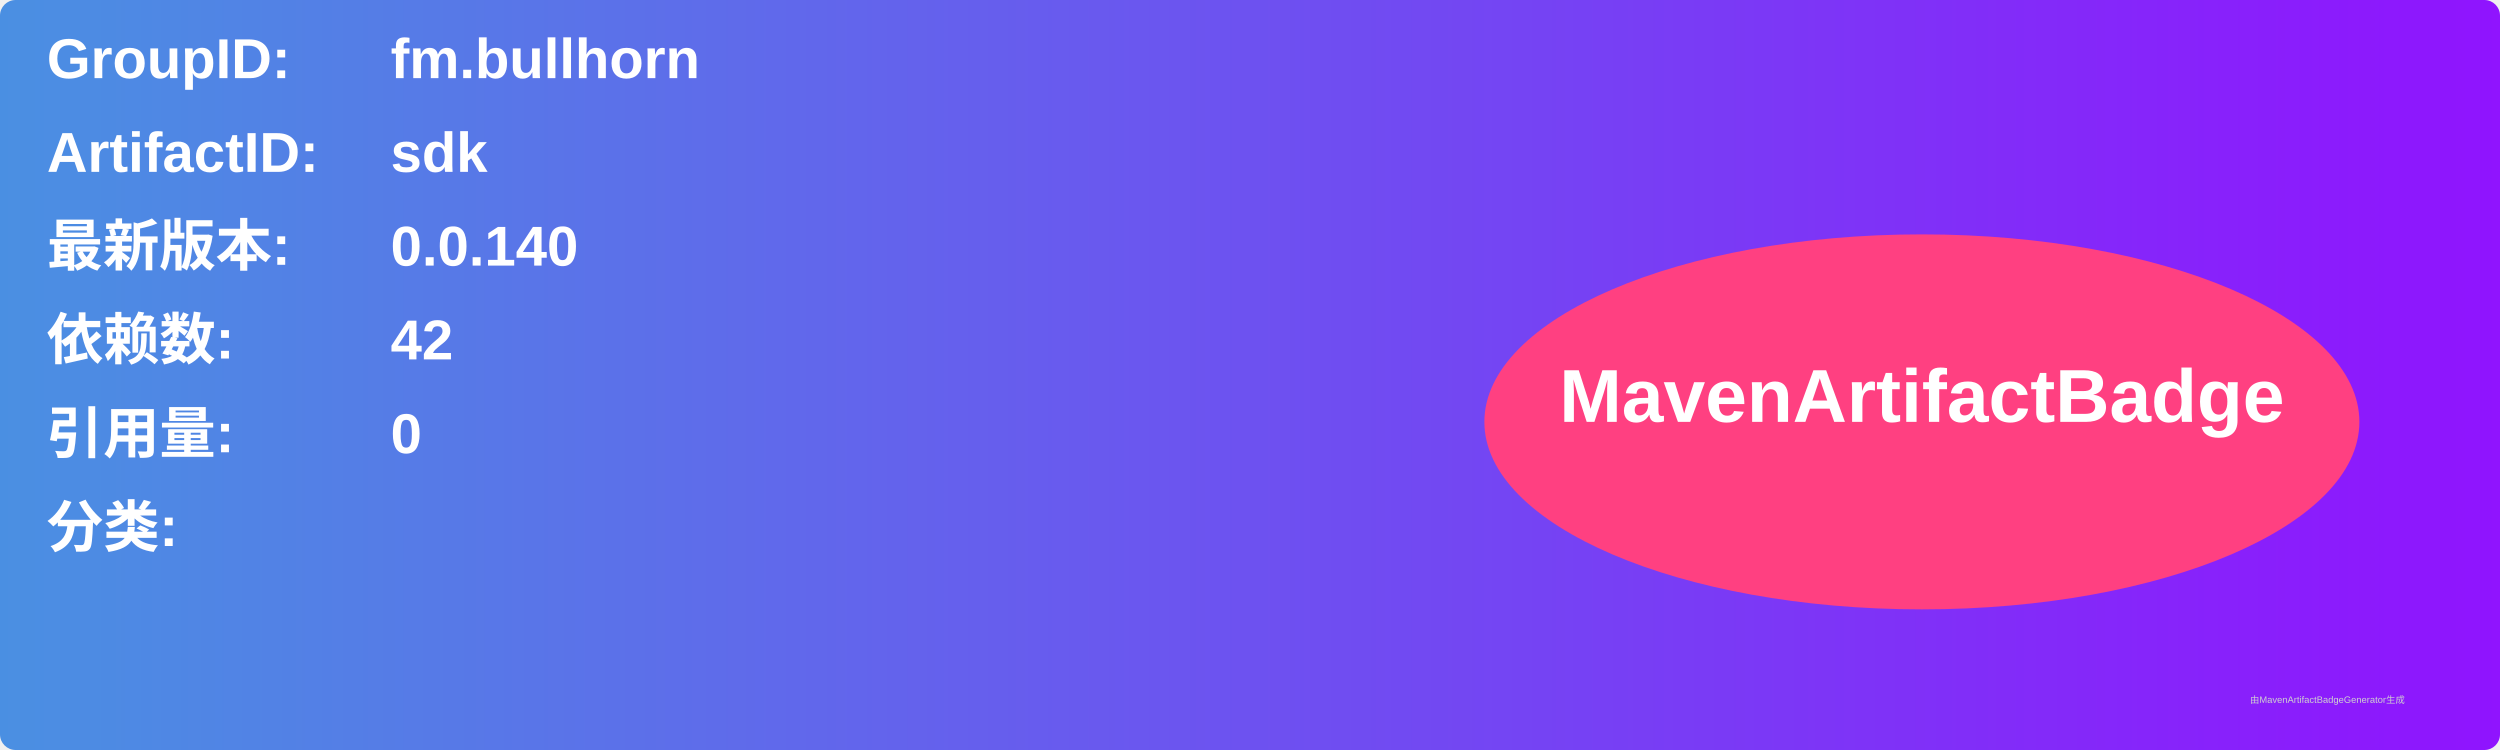
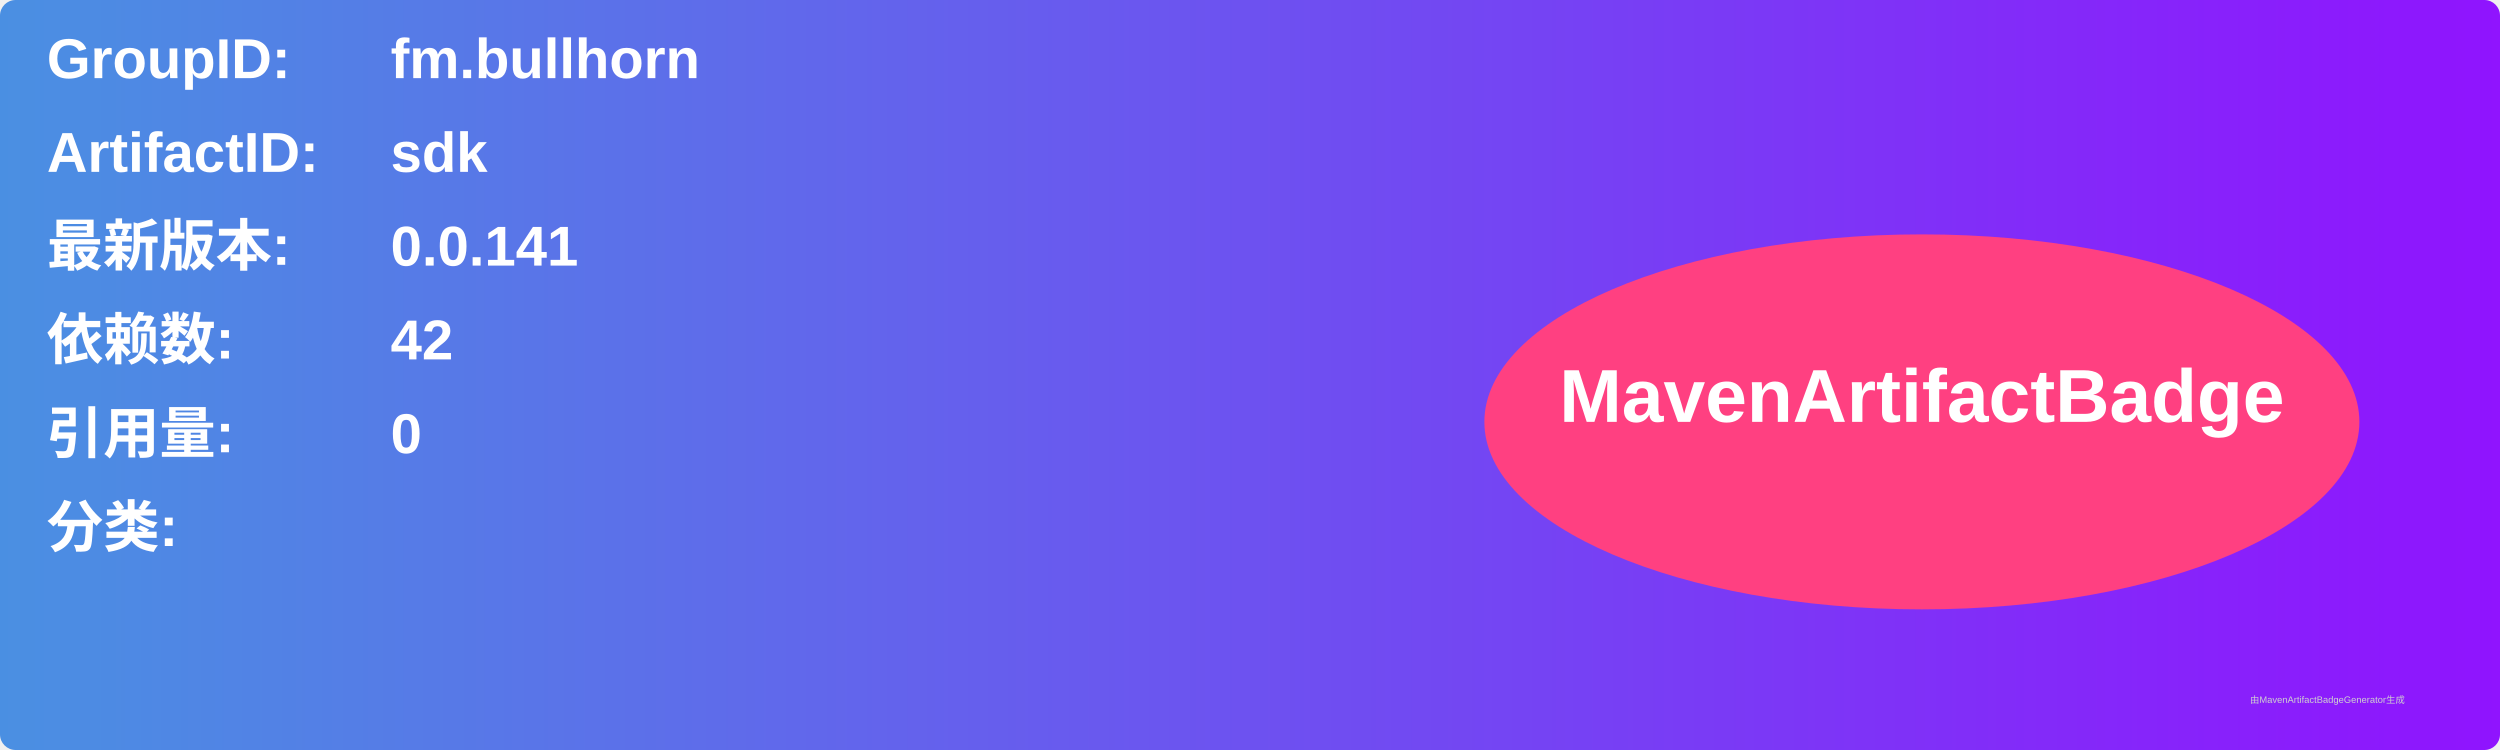
<svg xmlns="http://www.w3.org/2000/svg" width="800" height="240" viewBox="0 0 800 240">
  <linearGradient id="grad" x1="0%" y1="0%" x2="100%" y2="0%">
    <stop offset="0%" stop-color="#4a90e2" />
    <stop offset="100%" stop-color="#9013fe" />
  </linearGradient>
  <rect width="100%" height="100%" rx="5" ry="5" fill="url(#grad)" />
  <g transform="translate(15, 15)">
    <text x="0" y="10" font-family="Arial" font-size="18" fill="white" font-weight="bold" width="260">GroupID:</text>
    <text x="110" y="10" font-family="Arial" font-size="18" fill="white" font-weight="bold" width="460">fm.bullhorn</text>
    <text x="0" y="40" font-family="Arial" font-size="18" fill="white" font-weight="bold" width="260">ArtifactID:</text>
    <text x="110" y="40" font-family="Arial" font-size="18" fill="white" font-weight="bold" width="460">sdk</text>
    <text x="0" y="70" font-family="Arial" font-size="18" fill="white" font-weight="bold">最新版本:</text>
    <text x="110" y="70" font-family="Arial" font-size="18" fill="white" font-weight="bold">
-       <tspan font-weight="bold">0.0.140</tspan>
+       <tspan font-weight="bold">0.0.141</tspan>
    </text>
    <text x="0" y="100" font-family="Arial" font-size="18" fill="white" font-weight="bold">依赖数: </text>
    <text x="110" y="100" font-family="Arial" font-size="18" fill="white">
      <tspan font-weight="bold">42</tspan>
    </text>
    <text x="0" y="130" font-family="Arial" font-size="18" fill="white" font-weight="bold">引用量: </text>
    <text x="110" y="130" font-family="Arial" font-size="18" fill="white">
      <tspan font-weight="bold">0</tspan>
    </text>
    <text x="0" y="160" font-family="Arial" font-size="18" fill="white" font-weight="bold">分类:</text>
    <text x="10" y="190" font-family="Arial" font-size="10" fill="white">
      <tspan font-weight="bold" />
    </text>
    <ellipse cx="600" cy="120" rx="140" ry="60" fill="#ff4081" />
    <text x="600" y="120" text-anchor="middle" font-family="Arial" font-size="24" fill="white" font-weight="bold">MavenArtifactBadge</text>
  </g>
  <text x="720" y="225" font-family="Arial" font-size="3" fill="#d0d0d0">由MavenArtifactBadgeGenerator生成</text>
</svg>
